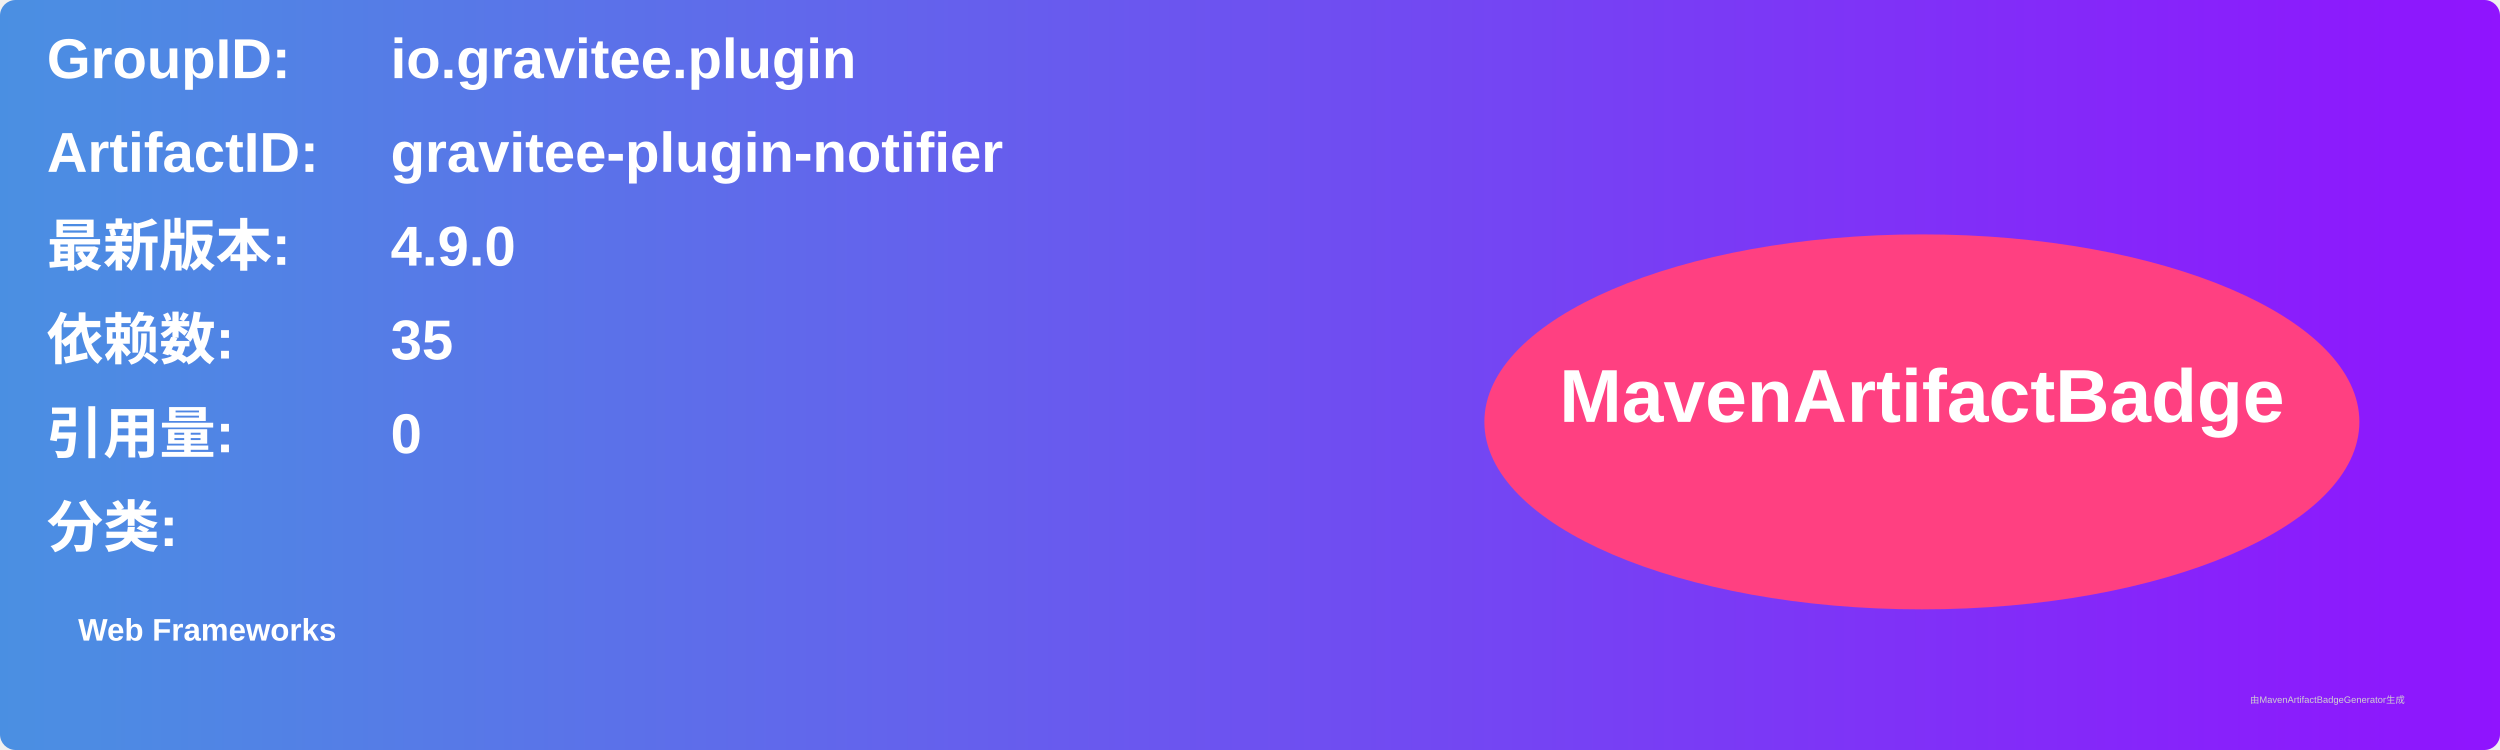
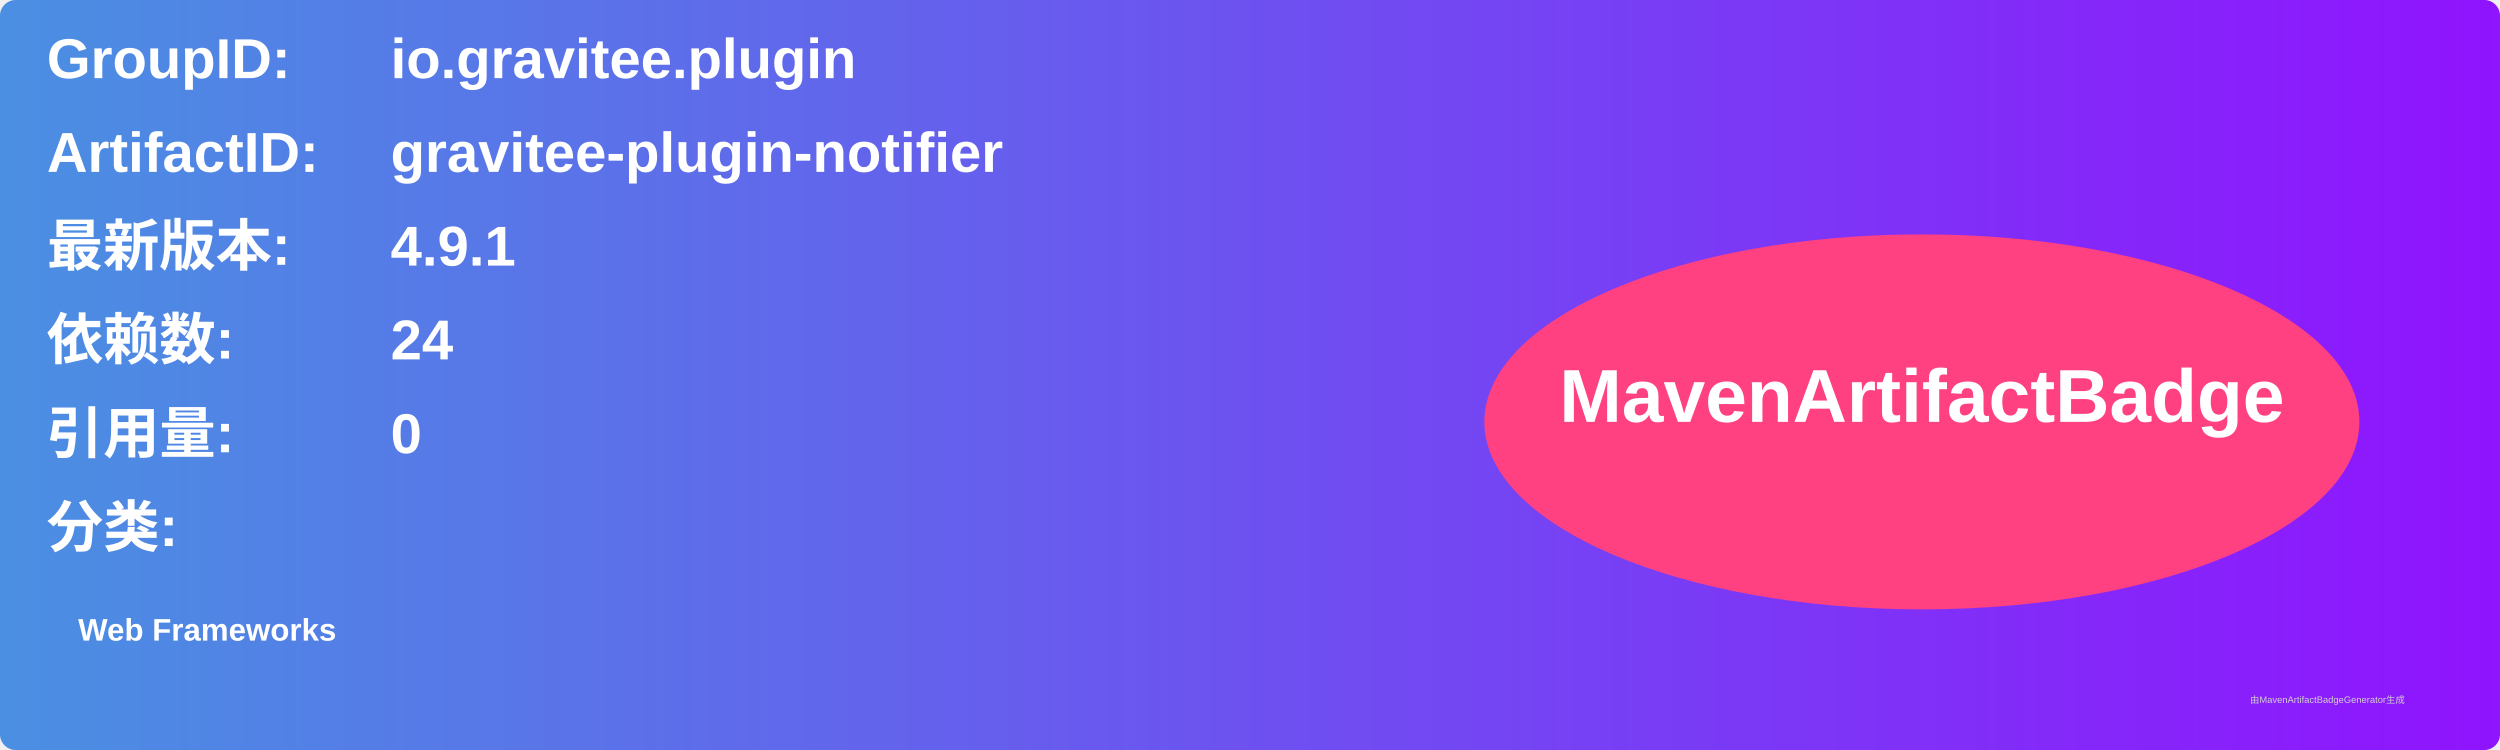
<svg xmlns="http://www.w3.org/2000/svg" width="800" height="240" viewBox="0 0 800 240">
  <linearGradient id="grad" x1="0%" y1="0%" x2="100%" y2="0%">
    <stop offset="0%" stop-color="#4a90e2" />
    <stop offset="100%" stop-color="#9013fe" />
  </linearGradient>
  <rect width="100%" height="100%" rx="5" ry="5" fill="url(#grad)" />
  <g transform="translate(15, 15)">
    <text x="0" y="10" font-family="Arial" font-size="18" fill="white" font-weight="bold" width="260">GroupID:</text>
    <text x="110" y="10" font-family="Arial" font-size="18" fill="white" font-weight="bold" width="460">io.gravitee.plugin</text>
    <text x="0" y="40" font-family="Arial" font-size="18" fill="white" font-weight="bold" width="260">ArtifactID:</text>
    <text x="110" y="40" font-family="Arial" font-size="18" fill="white" font-weight="bold" width="460">gravitee-plugin-notifier</text>
    <text x="0" y="70" font-family="Arial" font-size="18" fill="white" font-weight="bold">最新版本:</text>
    <text x="110" y="70" font-family="Arial" font-size="18" fill="white" font-weight="bold">
-       <tspan font-weight="bold">4.9.0</tspan>
+       <tspan font-weight="bold">4.9.1</tspan>
    </text>
    <text x="0" y="100" font-family="Arial" font-size="18" fill="white" font-weight="bold">依赖数: </text>
    <text x="110" y="100" font-family="Arial" font-size="18" fill="white">
-       <tspan font-weight="bold">35</tspan>
+       <tspan font-weight="bold">24</tspan>
    </text>
    <text x="0" y="130" font-family="Arial" font-size="18" fill="white" font-weight="bold">引用量: </text>
    <text x="110" y="130" font-family="Arial" font-size="18" fill="white">
      <tspan font-weight="bold">0</tspan>
    </text>
    <text x="0" y="160" font-family="Arial" font-size="18" fill="white" font-weight="bold">分类:</text>
    <text x="10" y="190" font-family="Arial" font-size="10" fill="white">
      <tspan font-weight="bold">Web Frameworks</tspan>
    </text>
    <ellipse cx="600" cy="120" rx="140" ry="60" fill="#ff4081" />
    <text x="600" y="120" text-anchor="middle" font-family="Arial" font-size="24" fill="white" font-weight="bold">MavenArtifactBadge</text>
  </g>
  <text x="720" y="225" font-family="Arial" font-size="3" fill="#d0d0d0">由MavenArtifactBadgeGenerator生成</text>
</svg>
